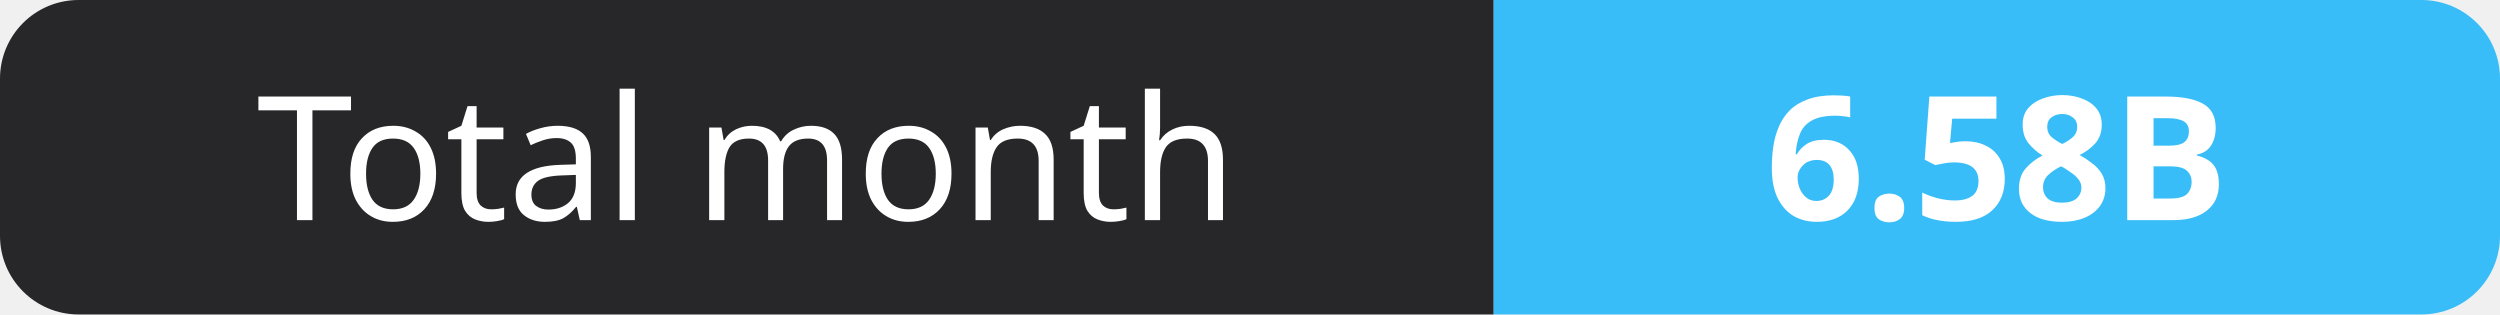
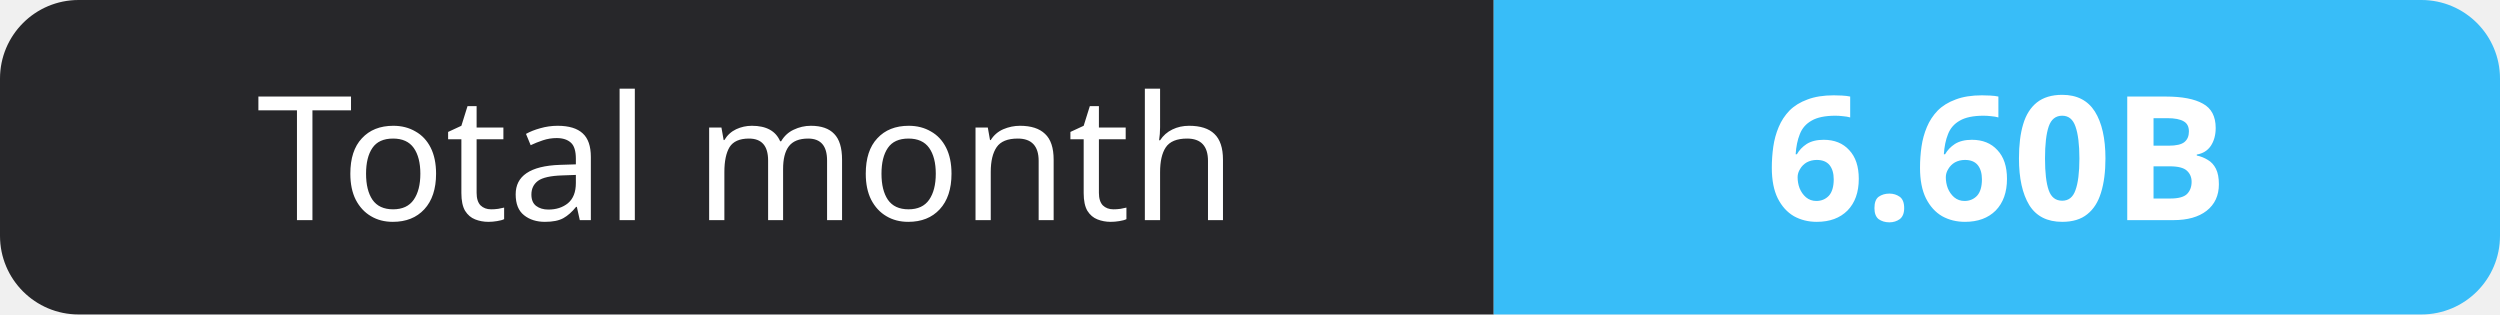
- <svg xmlns="http://www.w3.org/2000/svg" width="159" height="20" role="img" aria-label="Total month: 6.58B">
+ <svg xmlns="http://www.w3.org/2000/svg" width="159" height="20" role="img" aria-label="Total month: 6.60B">
  <clipPath id="r">
    <rect width="159" height="20" rx="5" fill="#fff" />
  </clipPath>
  <g clip-path="url(#r)">
    <rect width="95" height="20" fill="#27272a" />
    <rect x="95" width="64" height="20" fill="#38bdf8" />
  </g>
  <g fill="#fff" text-anchor="middle" font-family="Verdana,Geneva,sans-serif" font-size="11">
    <text x="47.5" y="14">Total month</text>
-     <text x="127.0" y="14" font-weight="700">6.58B</text>
+     <text x="127.0" y="14" font-weight="700">6.60B</text>
  </g>
</svg>
